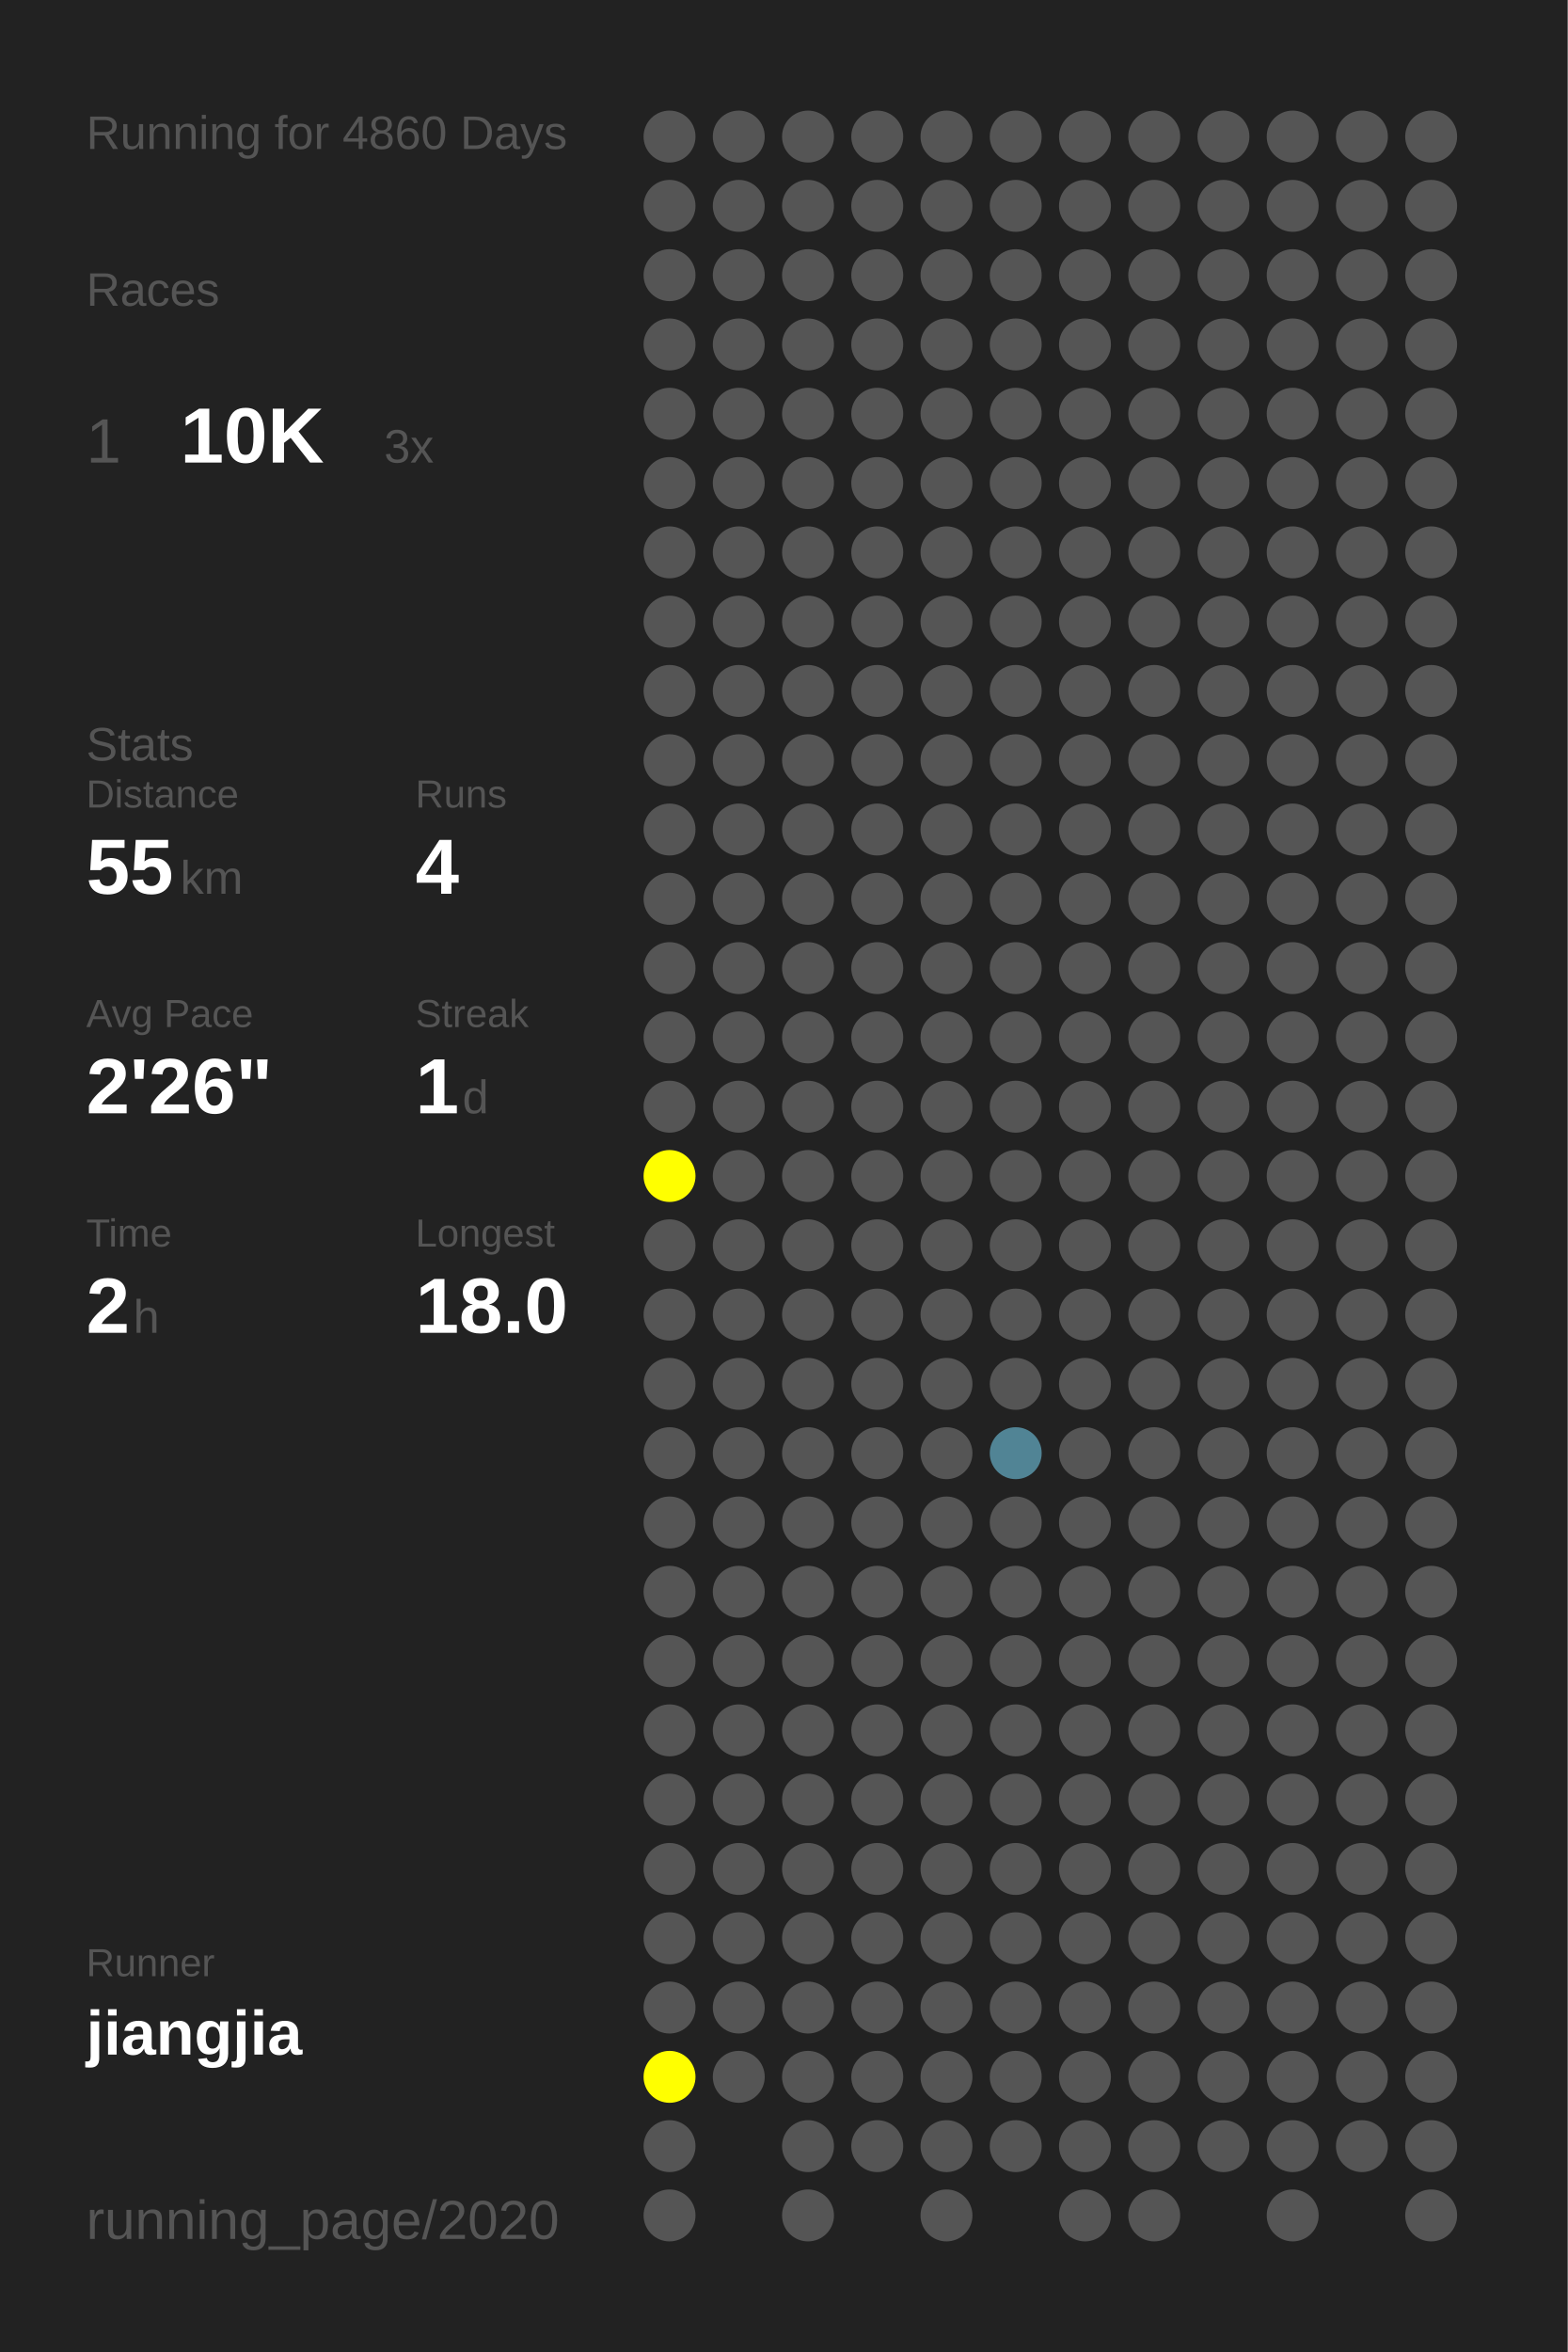
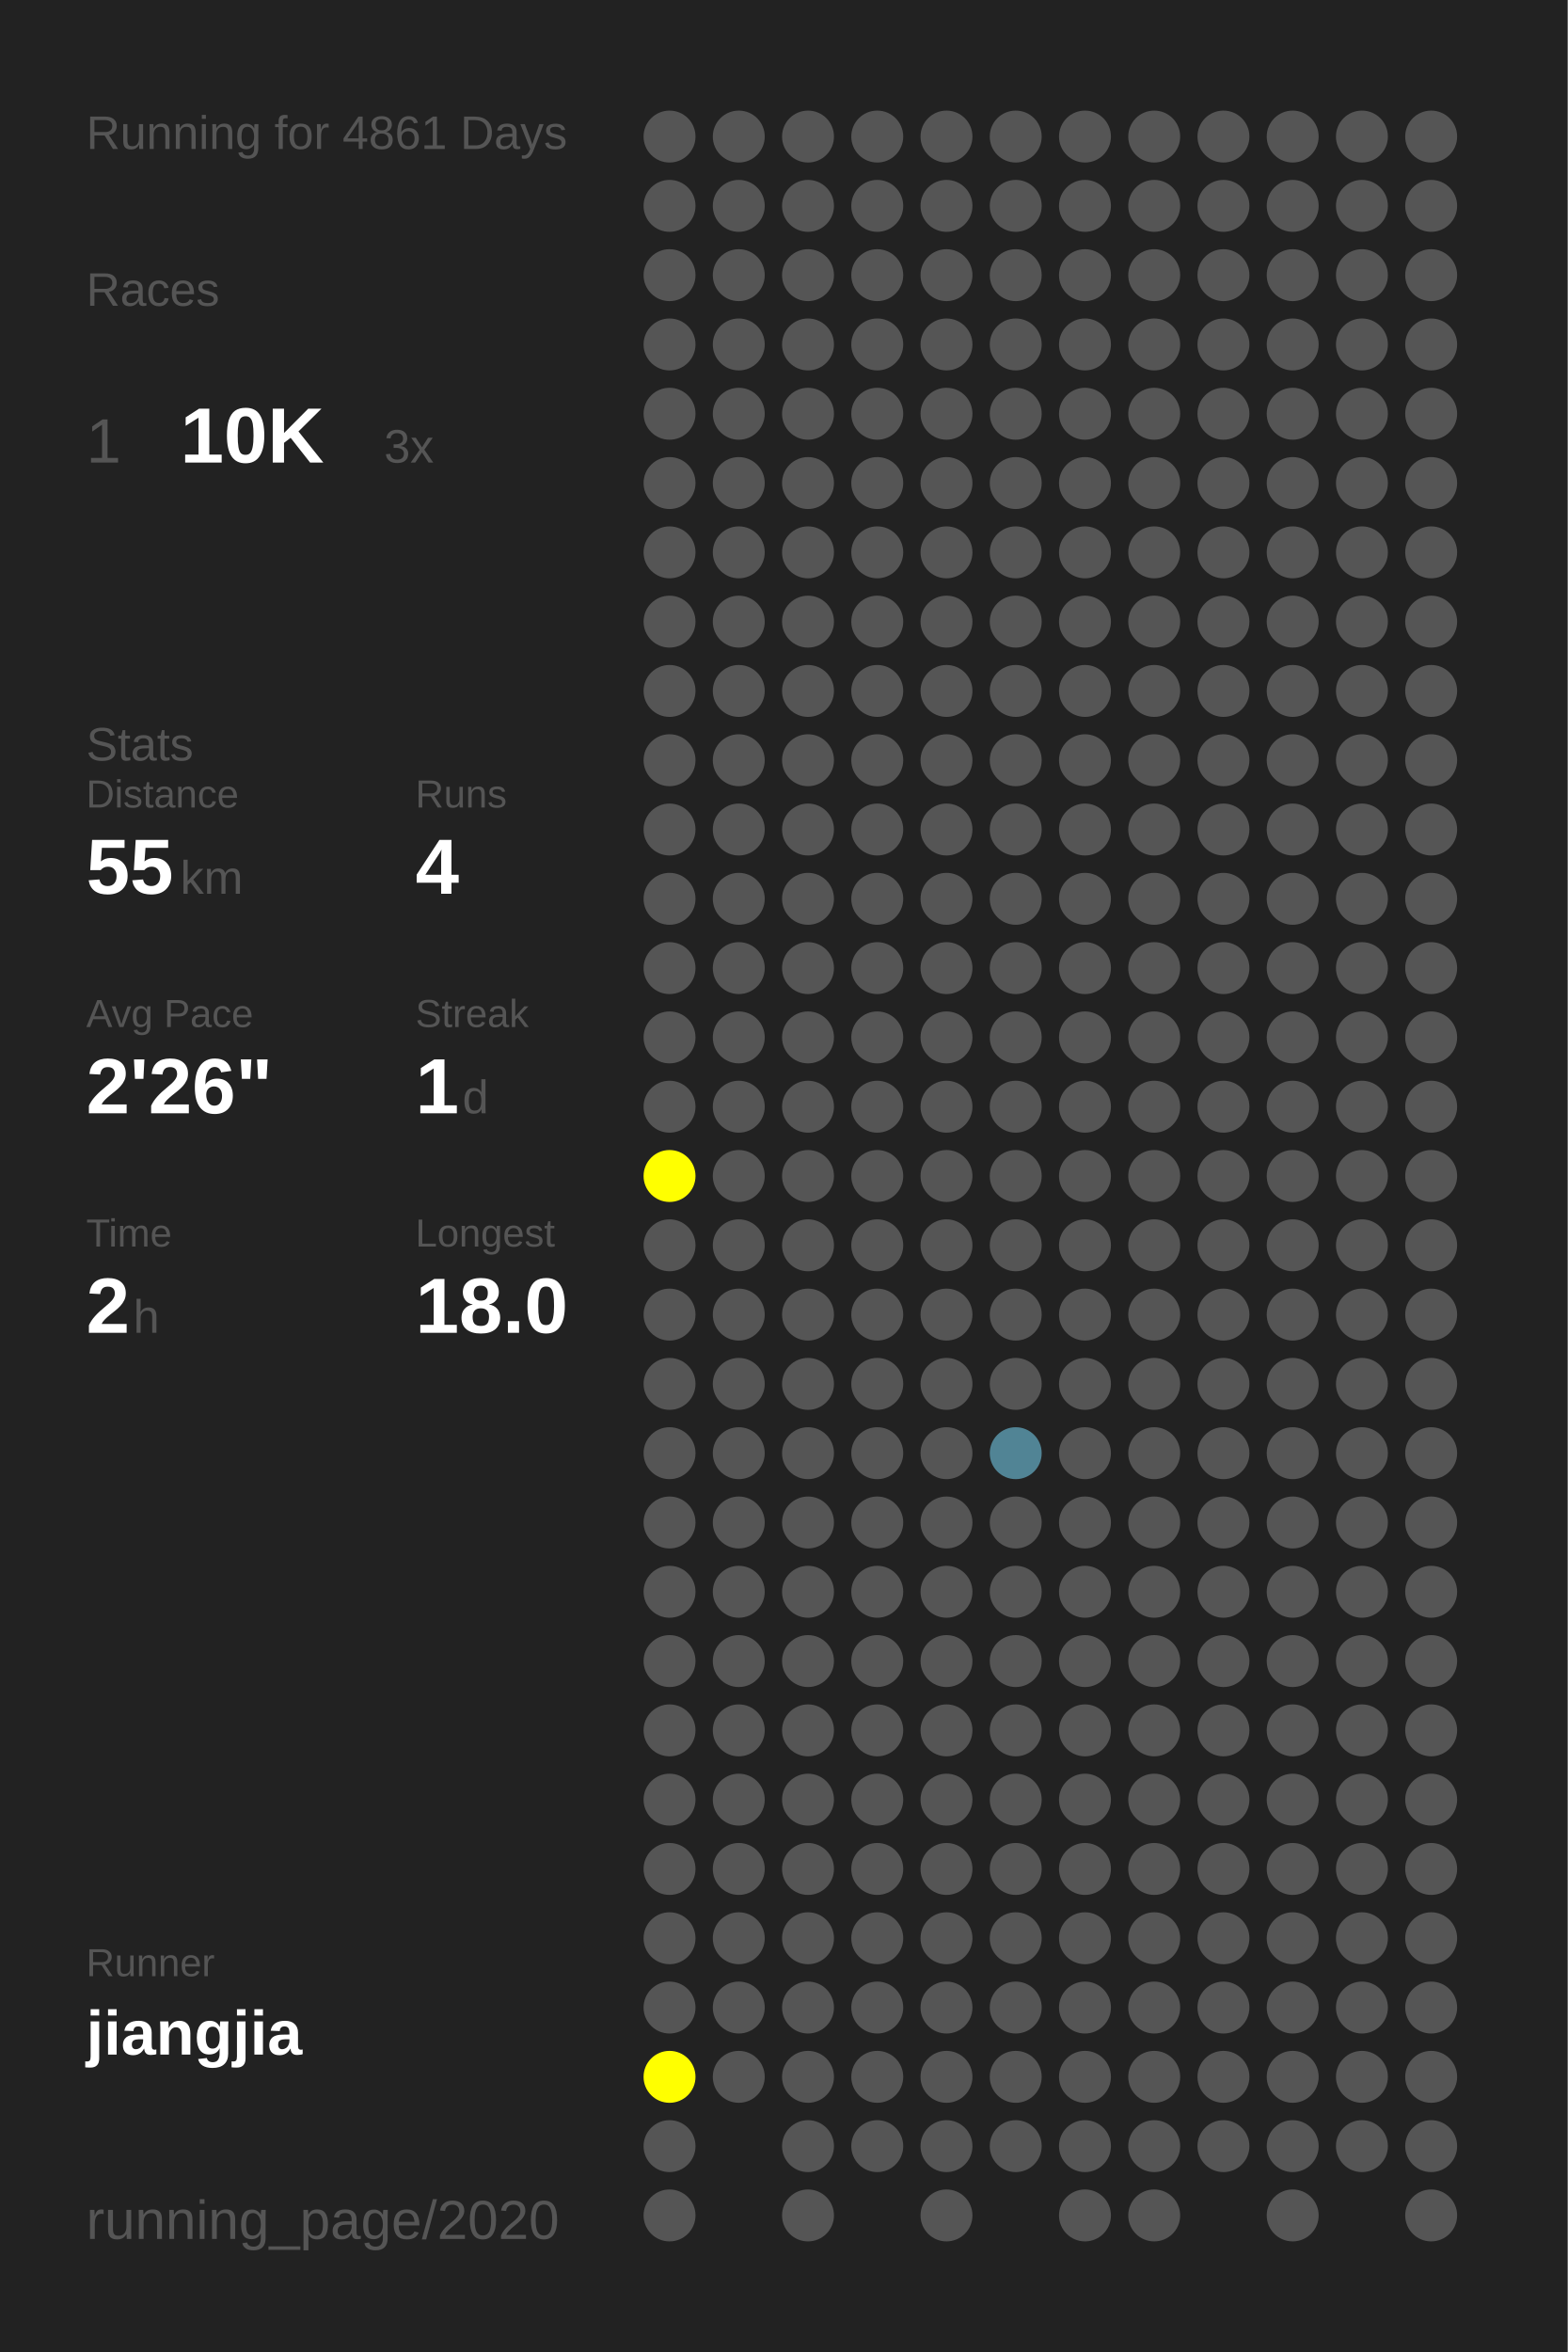
<svg xmlns="http://www.w3.org/2000/svg" baseProfile="full" height="300mm" version="1.1" viewBox="0,0,200,300" width="200mm">
  <defs />
  <rect fill="#222222" height="300" width="200" x="0" y="0" />
-   <text fill="#555555" style="font-size:6px; font-family:Arial;" x="11" y="19">Running for 4860 Days</text>
+   <text fill="#555555" style="font-size:6px; font-family:Arial;" x="11" y="19">Running for 4861 Days</text>
  <text fill="#555555" style="font-size:6px; font-family:Arial;" x="11" y="39">Races</text>
  <text fill="#555555" style="font-size:8px; font-family:Arial;" x="11" y="59">1</text>
  <text fill="#FFFFFF" style="font-size:10px; font-family:Arial; font-weight:bold;" x="23" y="59">10K</text>
  <text fill="#555555" style="font-size:6px; font-family:Arial;" x="49" y="59">3x</text>
  <text fill="#555555" style="font-size:6px; font-family:Arial;" x="11" y="97">Stats</text>
  <text fill="#555555" style="font-size:5px; font-family:Arial;" x="11" y="103">Distance</text>
  <text fill="#FFFFFF" style="font-size:10px; font-family:Arial; font-weight:bold;" x="11" y="114">55</text>
  <text fill="#555555" style="font-size:6px; font-family:Arial;" x="23" y="114">km</text>
  <text fill="#555555" style="font-size:5px; font-family:Arial;" x="53" y="103">Runs</text>
  <text fill="#FFFFFF" style="font-size:10px; font-family:Arial; font-weight:bold;" x="53" y="114">4</text>
  <text fill="#555555" style="font-size:5px; font-family:Arial;" x="11" y="131">Avg Pace</text>
  <text fill="#FFFFFF" style="font-size:10px; font-family:Arial; font-weight:bold;" x="11" y="142">2'26"</text>
  <text fill="#555555" style="font-size:5px; font-family:Arial;" x="53" y="131">Streak</text>
  <text fill="#FFFFFF" style="font-size:10px; font-family:Arial; font-weight:bold;" x="53" y="142">1</text>
  <text fill="#555555" style="font-size:6px; font-family:Arial;" x="59" y="142">d</text>
  <text fill="#555555" style="font-size:5px; font-family:Arial;" x="11" y="159">Time</text>
  <text fill="#FFFFFF" style="font-size:10px; font-family:Arial; font-weight:bold;" x="11" y="170">2</text>
  <text fill="#555555" style="font-size:6px; font-family:Arial;" x="17" y="170">h</text>
  <text fill="#555555" style="font-size:5px; font-family:Arial;" x="53" y="159">Longest</text>
  <text fill="#FFFFFF" style="font-size:10px; font-family:Arial; font-weight:bold;" x="53" y="170">18.0</text>
  <text fill="#555555" style="font-size:5px; font-family:Arial;" x="11" y="252.065">Runner</text>
  <text fill="#FFFFFF" style="font-size:8px; font-family:Arial; font-weight:bold;" x="11" y="262.065">jiangjia</text>
  <text fill="#555555" style="font-size:7px; font-family:Arial;" x="11" y="285.581">running_page/2020</text>
  <circle cx="85.417" cy="17.419" fill="#555555" r="3.312" />
  <circle cx="85.417" cy="26.258" fill="#555555" r="3.312" />
  <circle cx="85.417" cy="35.097" fill="#555555" r="3.312" />
  <circle cx="85.417" cy="43.935" fill="#555555" r="3.312" />
  <circle cx="85.417" cy="52.774" fill="#555555" r="3.312" />
  <circle cx="85.417" cy="61.613" fill="#555555" r="3.312" />
  <circle cx="85.417" cy="70.452" fill="#555555" r="3.312" />
  <circle cx="85.417" cy="79.29" fill="#555555" r="3.312" />
  <circle cx="85.417" cy="88.129" fill="#555555" r="3.312" />
  <circle cx="85.417" cy="96.968" fill="#555555" r="3.312" />
  <circle cx="85.417" cy="105.806" fill="#555555" r="3.312" />
  <circle cx="85.417" cy="114.645" fill="#555555" r="3.312" />
  <circle cx="85.417" cy="123.484" fill="#555555" r="3.312" />
  <circle cx="85.417" cy="132.323" fill="#555555" r="3.312" />
  <circle cx="85.417" cy="141.161" fill="#555555" r="3.312" />
  <circle cx="85.417" cy="150" fill="#FFFF00" r="3.312" />
  <circle cx="85.417" cy="158.839" fill="#555555" r="3.312" />
  <circle cx="85.417" cy="167.677" fill="#555555" r="3.312" />
  <circle cx="85.417" cy="176.516" fill="#555555" r="3.312" />
  <circle cx="85.417" cy="185.355" fill="#555555" r="3.312" />
  <circle cx="85.417" cy="194.194" fill="#555555" r="3.312" />
  <circle cx="85.417" cy="203.032" fill="#555555" r="3.312" />
  <circle cx="85.417" cy="211.871" fill="#555555" r="3.312" />
  <circle cx="85.417" cy="220.71" fill="#555555" r="3.312" />
  <circle cx="85.417" cy="229.548" fill="#555555" r="3.312" />
  <circle cx="85.417" cy="238.387" fill="#555555" r="3.312" />
  <circle cx="85.417" cy="247.226" fill="#555555" r="3.312" />
  <circle cx="85.417" cy="256.065" fill="#555555" r="3.312" />
  <circle cx="85.417" cy="264.903" fill="#FFFF00" r="3.312" />
  <circle cx="85.417" cy="273.742" fill="#555555" r="3.312" />
  <circle cx="85.417" cy="282.581" fill="#555555" r="3.312" />
  <circle cx="94.25" cy="17.419" fill="#555555" r="3.312" />
  <circle cx="94.25" cy="26.258" fill="#555555" r="3.312" />
  <circle cx="94.25" cy="35.097" fill="#555555" r="3.312" />
  <circle cx="94.25" cy="43.935" fill="#555555" r="3.312" />
  <circle cx="94.25" cy="52.774" fill="#555555" r="3.312" />
  <circle cx="94.25" cy="61.613" fill="#555555" r="3.312" />
  <circle cx="94.25" cy="70.452" fill="#555555" r="3.312" />
  <circle cx="94.25" cy="79.29" fill="#555555" r="3.312" />
  <circle cx="94.25" cy="88.129" fill="#555555" r="3.312" />
  <circle cx="94.25" cy="96.968" fill="#555555" r="3.312" />
  <circle cx="94.25" cy="105.806" fill="#555555" r="3.312" />
  <circle cx="94.25" cy="114.645" fill="#555555" r="3.312" />
  <circle cx="94.25" cy="123.484" fill="#555555" r="3.312" />
  <circle cx="94.25" cy="132.323" fill="#555555" r="3.312" />
  <circle cx="94.25" cy="141.161" fill="#555555" r="3.312" />
  <circle cx="94.25" cy="150" fill="#555555" r="3.312" />
  <circle cx="94.25" cy="158.839" fill="#555555" r="3.312" />
  <circle cx="94.25" cy="167.677" fill="#555555" r="3.312" />
  <circle cx="94.25" cy="176.516" fill="#555555" r="3.312" />
  <circle cx="94.25" cy="185.355" fill="#555555" r="3.312" />
  <circle cx="94.25" cy="194.194" fill="#555555" r="3.312" />
  <circle cx="94.25" cy="203.032" fill="#555555" r="3.312" />
  <circle cx="94.25" cy="211.871" fill="#555555" r="3.312" />
  <circle cx="94.25" cy="220.71" fill="#555555" r="3.312" />
  <circle cx="94.25" cy="229.548" fill="#555555" r="3.312" />
  <circle cx="94.25" cy="238.387" fill="#555555" r="3.312" />
  <circle cx="94.25" cy="247.226" fill="#555555" r="3.312" />
  <circle cx="94.25" cy="256.065" fill="#555555" r="3.312" />
  <circle cx="94.25" cy="264.903" fill="#555555" r="3.312" />
  <circle cx="103.083" cy="17.419" fill="#555555" r="3.312" />
  <circle cx="103.083" cy="26.258" fill="#555555" r="3.312" />
  <circle cx="103.083" cy="35.097" fill="#555555" r="3.312" />
  <circle cx="103.083" cy="43.935" fill="#555555" r="3.312" />
  <circle cx="103.083" cy="52.774" fill="#555555" r="3.312" />
  <circle cx="103.083" cy="61.613" fill="#555555" r="3.312" />
  <circle cx="103.083" cy="70.452" fill="#555555" r="3.312" />
  <circle cx="103.083" cy="79.29" fill="#555555" r="3.312" />
  <circle cx="103.083" cy="88.129" fill="#555555" r="3.312" />
  <circle cx="103.083" cy="96.968" fill="#555555" r="3.312" />
  <circle cx="103.083" cy="105.806" fill="#555555" r="3.312" />
  <circle cx="103.083" cy="114.645" fill="#555555" r="3.312" />
  <circle cx="103.083" cy="123.484" fill="#555555" r="3.312" />
  <circle cx="103.083" cy="132.323" fill="#555555" r="3.312" />
  <circle cx="103.083" cy="141.161" fill="#555555" r="3.312" />
  <circle cx="103.083" cy="150" fill="#555555" r="3.312" />
  <circle cx="103.083" cy="158.839" fill="#555555" r="3.312" />
  <circle cx="103.083" cy="167.677" fill="#555555" r="3.312" />
  <circle cx="103.083" cy="176.516" fill="#555555" r="3.312" />
  <circle cx="103.083" cy="185.355" fill="#555555" r="3.312" />
  <circle cx="103.083" cy="194.194" fill="#555555" r="3.312" />
  <circle cx="103.083" cy="203.032" fill="#555555" r="3.312" />
  <circle cx="103.083" cy="211.871" fill="#555555" r="3.312" />
  <circle cx="103.083" cy="220.71" fill="#555555" r="3.312" />
  <circle cx="103.083" cy="229.548" fill="#555555" r="3.312" />
  <circle cx="103.083" cy="238.387" fill="#555555" r="3.312" />
  <circle cx="103.083" cy="247.226" fill="#555555" r="3.312" />
  <circle cx="103.083" cy="256.065" fill="#555555" r="3.312" />
  <circle cx="103.083" cy="264.903" fill="#555555" r="3.312" />
  <circle cx="103.083" cy="273.742" fill="#555555" r="3.312" />
  <circle cx="103.083" cy="282.581" fill="#555555" r="3.312" />
  <circle cx="111.917" cy="17.419" fill="#555555" r="3.312" />
  <circle cx="111.917" cy="26.258" fill="#555555" r="3.312" />
  <circle cx="111.917" cy="35.097" fill="#555555" r="3.312" />
  <circle cx="111.917" cy="43.935" fill="#555555" r="3.312" />
  <circle cx="111.917" cy="52.774" fill="#555555" r="3.312" />
  <circle cx="111.917" cy="61.613" fill="#555555" r="3.312" />
  <circle cx="111.917" cy="70.452" fill="#555555" r="3.312" />
  <circle cx="111.917" cy="79.29" fill="#555555" r="3.312" />
  <circle cx="111.917" cy="88.129" fill="#555555" r="3.312" />
  <circle cx="111.917" cy="96.968" fill="#555555" r="3.312" />
  <circle cx="111.917" cy="105.806" fill="#555555" r="3.312" />
  <circle cx="111.917" cy="114.645" fill="#555555" r="3.312" />
  <circle cx="111.917" cy="123.484" fill="#555555" r="3.312" />
  <circle cx="111.917" cy="132.323" fill="#555555" r="3.312" />
  <circle cx="111.917" cy="141.161" fill="#555555" r="3.312" />
  <circle cx="111.917" cy="150" fill="#555555" r="3.312" />
  <circle cx="111.917" cy="158.839" fill="#555555" r="3.312" />
  <circle cx="111.917" cy="167.677" fill="#555555" r="3.312" />
  <circle cx="111.917" cy="176.516" fill="#555555" r="3.312" />
  <circle cx="111.917" cy="185.355" fill="#555555" r="3.312" />
  <circle cx="111.917" cy="194.194" fill="#555555" r="3.312" />
  <circle cx="111.917" cy="203.032" fill="#555555" r="3.312" />
  <circle cx="111.917" cy="211.871" fill="#555555" r="3.312" />
  <circle cx="111.917" cy="220.71" fill="#555555" r="3.312" />
  <circle cx="111.917" cy="229.548" fill="#555555" r="3.312" />
  <circle cx="111.917" cy="238.387" fill="#555555" r="3.312" />
  <circle cx="111.917" cy="247.226" fill="#555555" r="3.312" />
  <circle cx="111.917" cy="256.065" fill="#555555" r="3.312" />
  <circle cx="111.917" cy="264.903" fill="#555555" r="3.312" />
  <circle cx="111.917" cy="273.742" fill="#555555" r="3.312" />
  <circle cx="120.75" cy="17.419" fill="#555555" r="3.312" />
  <circle cx="120.75" cy="26.258" fill="#555555" r="3.312" />
  <circle cx="120.75" cy="35.097" fill="#555555" r="3.312" />
  <circle cx="120.75" cy="43.935" fill="#555555" r="3.312" />
  <circle cx="120.75" cy="52.774" fill="#555555" r="3.312" />
  <circle cx="120.75" cy="61.613" fill="#555555" r="3.312" />
  <circle cx="120.75" cy="70.452" fill="#555555" r="3.312" />
  <circle cx="120.75" cy="79.29" fill="#555555" r="3.312" />
  <circle cx="120.75" cy="88.129" fill="#555555" r="3.312" />
  <circle cx="120.75" cy="96.968" fill="#555555" r="3.312" />
  <circle cx="120.75" cy="105.806" fill="#555555" r="3.312" />
  <circle cx="120.75" cy="114.645" fill="#555555" r="3.312" />
  <circle cx="120.75" cy="123.484" fill="#555555" r="3.312" />
  <circle cx="120.75" cy="132.323" fill="#555555" r="3.312" />
  <circle cx="120.75" cy="141.161" fill="#555555" r="3.312" />
  <circle cx="120.75" cy="150" fill="#555555" r="3.312" />
  <circle cx="120.75" cy="158.839" fill="#555555" r="3.312" />
  <circle cx="120.75" cy="167.677" fill="#555555" r="3.312" />
  <circle cx="120.75" cy="176.516" fill="#555555" r="3.312" />
  <circle cx="120.75" cy="185.355" fill="#555555" r="3.312" />
  <circle cx="120.75" cy="194.194" fill="#555555" r="3.312" />
  <circle cx="120.75" cy="203.032" fill="#555555" r="3.312" />
  <circle cx="120.75" cy="211.871" fill="#555555" r="3.312" />
  <circle cx="120.75" cy="220.71" fill="#555555" r="3.312" />
  <circle cx="120.75" cy="229.548" fill="#555555" r="3.312" />
  <circle cx="120.75" cy="238.387" fill="#555555" r="3.312" />
  <circle cx="120.75" cy="247.226" fill="#555555" r="3.312" />
  <circle cx="120.75" cy="256.065" fill="#555555" r="3.312" />
  <circle cx="120.75" cy="264.903" fill="#555555" r="3.312" />
  <circle cx="120.75" cy="273.742" fill="#555555" r="3.312" />
  <circle cx="120.75" cy="282.581" fill="#555555" r="3.312" />
  <circle cx="129.583" cy="17.419" fill="#555555" r="3.312" />
  <circle cx="129.583" cy="26.258" fill="#555555" r="3.312" />
  <circle cx="129.583" cy="35.097" fill="#555555" r="3.312" />
  <circle cx="129.583" cy="43.935" fill="#555555" r="3.312" />
  <circle cx="129.583" cy="52.774" fill="#555555" r="3.312" />
  <circle cx="129.583" cy="61.613" fill="#555555" r="3.312" />
  <circle cx="129.583" cy="70.452" fill="#555555" r="3.312" />
  <circle cx="129.583" cy="79.29" fill="#555555" r="3.312" />
  <circle cx="129.583" cy="88.129" fill="#555555" r="3.312" />
  <circle cx="129.583" cy="96.968" fill="#555555" r="3.312" />
  <circle cx="129.583" cy="105.806" fill="#555555" r="3.312" />
  <circle cx="129.583" cy="114.645" fill="#555555" r="3.312" />
  <circle cx="129.583" cy="123.484" fill="#555555" r="3.312" />
  <circle cx="129.583" cy="132.323" fill="#555555" r="3.312" />
  <circle cx="129.583" cy="141.161" fill="#555555" r="3.312" />
  <circle cx="129.583" cy="150" fill="#555555" r="3.312" />
  <circle cx="129.583" cy="158.839" fill="#555555" r="3.312" />
  <circle cx="129.583" cy="167.677" fill="#555555" r="3.312" />
  <circle cx="129.583" cy="176.516" fill="#555555" r="3.312" />
  <circle cx="129.583" cy="185.355" fill="#518495" r="3.312" />
  <circle cx="129.583" cy="194.194" fill="#555555" r="3.312" />
  <circle cx="129.583" cy="203.032" fill="#555555" r="3.312" />
  <circle cx="129.583" cy="211.871" fill="#555555" r="3.312" />
  <circle cx="129.583" cy="220.71" fill="#555555" r="3.312" />
  <circle cx="129.583" cy="229.548" fill="#555555" r="3.312" />
  <circle cx="129.583" cy="238.387" fill="#555555" r="3.312" />
  <circle cx="129.583" cy="247.226" fill="#555555" r="3.312" />
  <circle cx="129.583" cy="256.065" fill="#555555" r="3.312" />
  <circle cx="129.583" cy="264.903" fill="#555555" r="3.312" />
  <circle cx="129.583" cy="273.742" fill="#555555" r="3.312" />
  <circle cx="138.417" cy="17.419" fill="#555555" r="3.312" />
  <circle cx="138.417" cy="26.258" fill="#555555" r="3.312" />
  <circle cx="138.417" cy="35.097" fill="#555555" r="3.312" />
  <circle cx="138.417" cy="43.935" fill="#555555" r="3.312" />
  <circle cx="138.417" cy="52.774" fill="#555555" r="3.312" />
  <circle cx="138.417" cy="61.613" fill="#555555" r="3.312" />
  <circle cx="138.417" cy="70.452" fill="#555555" r="3.312" />
  <circle cx="138.417" cy="79.29" fill="#555555" r="3.312" />
  <circle cx="138.417" cy="88.129" fill="#555555" r="3.312" />
  <circle cx="138.417" cy="96.968" fill="#555555" r="3.312" />
  <circle cx="138.417" cy="105.806" fill="#555555" r="3.312" />
  <circle cx="138.417" cy="114.645" fill="#555555" r="3.312" />
  <circle cx="138.417" cy="123.484" fill="#555555" r="3.312" />
  <circle cx="138.417" cy="132.323" fill="#555555" r="3.312" />
  <circle cx="138.417" cy="141.161" fill="#555555" r="3.312" />
  <circle cx="138.417" cy="150" fill="#555555" r="3.312" />
  <circle cx="138.417" cy="158.839" fill="#555555" r="3.312" />
  <circle cx="138.417" cy="167.677" fill="#555555" r="3.312" />
  <circle cx="138.417" cy="176.516" fill="#555555" r="3.312" />
  <circle cx="138.417" cy="185.355" fill="#555555" r="3.312" />
  <circle cx="138.417" cy="194.194" fill="#555555" r="3.312" />
  <circle cx="138.417" cy="203.032" fill="#555555" r="3.312" />
  <circle cx="138.417" cy="211.871" fill="#555555" r="3.312" />
  <circle cx="138.417" cy="220.71" fill="#555555" r="3.312" />
  <circle cx="138.417" cy="229.548" fill="#555555" r="3.312" />
  <circle cx="138.417" cy="238.387" fill="#555555" r="3.312" />
  <circle cx="138.417" cy="247.226" fill="#555555" r="3.312" />
  <circle cx="138.417" cy="256.065" fill="#555555" r="3.312" />
  <circle cx="138.417" cy="264.903" fill="#555555" r="3.312" />
  <circle cx="138.417" cy="273.742" fill="#555555" r="3.312" />
  <circle cx="138.417" cy="282.581" fill="#555555" r="3.312" />
  <circle cx="147.25" cy="17.419" fill="#555555" r="3.312" />
  <circle cx="147.25" cy="26.258" fill="#555555" r="3.312" />
  <circle cx="147.25" cy="35.097" fill="#555555" r="3.312" />
  <circle cx="147.25" cy="43.935" fill="#555555" r="3.312" />
  <circle cx="147.25" cy="52.774" fill="#555555" r="3.312" />
  <circle cx="147.25" cy="61.613" fill="#555555" r="3.312" />
  <circle cx="147.25" cy="70.452" fill="#555555" r="3.312" />
  <circle cx="147.25" cy="79.29" fill="#555555" r="3.312" />
  <circle cx="147.25" cy="88.129" fill="#555555" r="3.312" />
  <circle cx="147.25" cy="96.968" fill="#555555" r="3.312" />
  <circle cx="147.25" cy="105.806" fill="#555555" r="3.312" />
  <circle cx="147.25" cy="114.645" fill="#555555" r="3.312" />
  <circle cx="147.25" cy="123.484" fill="#555555" r="3.312" />
  <circle cx="147.25" cy="132.323" fill="#555555" r="3.312" />
  <circle cx="147.25" cy="141.161" fill="#555555" r="3.312" />
  <circle cx="147.25" cy="150" fill="#555555" r="3.312" />
  <circle cx="147.25" cy="158.839" fill="#555555" r="3.312" />
  <circle cx="147.25" cy="167.677" fill="#555555" r="3.312" />
  <circle cx="147.25" cy="176.516" fill="#555555" r="3.312" />
  <circle cx="147.25" cy="185.355" fill="#555555" r="3.312" />
  <circle cx="147.25" cy="194.194" fill="#555555" r="3.312" />
  <circle cx="147.25" cy="203.032" fill="#555555" r="3.312" />
  <circle cx="147.25" cy="211.871" fill="#555555" r="3.312" />
  <circle cx="147.25" cy="220.71" fill="#555555" r="3.312" />
  <circle cx="147.25" cy="229.548" fill="#555555" r="3.312" />
  <circle cx="147.25" cy="238.387" fill="#555555" r="3.312" />
  <circle cx="147.25" cy="247.226" fill="#555555" r="3.312" />
  <circle cx="147.25" cy="256.065" fill="#555555" r="3.312" />
  <circle cx="147.25" cy="264.903" fill="#555555" r="3.312" />
  <circle cx="147.25" cy="273.742" fill="#555555" r="3.312" />
  <circle cx="147.25" cy="282.581" fill="#555555" r="3.312" />
  <circle cx="156.083" cy="17.419" fill="#555555" r="3.312" />
  <circle cx="156.083" cy="26.258" fill="#555555" r="3.312" />
  <circle cx="156.083" cy="35.097" fill="#555555" r="3.312" />
  <circle cx="156.083" cy="43.935" fill="#555555" r="3.312" />
  <circle cx="156.083" cy="52.774" fill="#555555" r="3.312" />
  <circle cx="156.083" cy="61.613" fill="#555555" r="3.312" />
  <circle cx="156.083" cy="70.452" fill="#555555" r="3.312" />
  <circle cx="156.083" cy="79.29" fill="#555555" r="3.312" />
  <circle cx="156.083" cy="88.129" fill="#555555" r="3.312" />
  <circle cx="156.083" cy="96.968" fill="#555555" r="3.312" />
  <circle cx="156.083" cy="105.806" fill="#555555" r="3.312" />
  <circle cx="156.083" cy="114.645" fill="#555555" r="3.312" />
  <circle cx="156.083" cy="123.484" fill="#555555" r="3.312" />
  <circle cx="156.083" cy="132.323" fill="#555555" r="3.312" />
  <circle cx="156.083" cy="141.161" fill="#555555" r="3.312" />
  <circle cx="156.083" cy="150" fill="#555555" r="3.312" />
  <circle cx="156.083" cy="158.839" fill="#555555" r="3.312" />
  <circle cx="156.083" cy="167.677" fill="#555555" r="3.312" />
  <circle cx="156.083" cy="176.516" fill="#555555" r="3.312" />
  <circle cx="156.083" cy="185.355" fill="#555555" r="3.312" />
  <circle cx="156.083" cy="194.194" fill="#555555" r="3.312" />
  <circle cx="156.083" cy="203.032" fill="#555555" r="3.312" />
  <circle cx="156.083" cy="211.871" fill="#555555" r="3.312" />
  <circle cx="156.083" cy="220.71" fill="#555555" r="3.312" />
  <circle cx="156.083" cy="229.548" fill="#555555" r="3.312" />
  <circle cx="156.083" cy="238.387" fill="#555555" r="3.312" />
  <circle cx="156.083" cy="247.226" fill="#555555" r="3.312" />
  <circle cx="156.083" cy="256.065" fill="#555555" r="3.312" />
  <circle cx="156.083" cy="264.903" fill="#555555" r="3.312" />
  <circle cx="156.083" cy="273.742" fill="#555555" r="3.312" />
  <circle cx="164.917" cy="17.419" fill="#555555" r="3.312" />
  <circle cx="164.917" cy="26.258" fill="#555555" r="3.312" />
  <circle cx="164.917" cy="35.097" fill="#555555" r="3.312" />
  <circle cx="164.917" cy="43.935" fill="#555555" r="3.312" />
  <circle cx="164.917" cy="52.774" fill="#555555" r="3.312" />
  <circle cx="164.917" cy="61.613" fill="#555555" r="3.312" />
  <circle cx="164.917" cy="70.452" fill="#555555" r="3.312" />
  <circle cx="164.917" cy="79.29" fill="#555555" r="3.312" />
  <circle cx="164.917" cy="88.129" fill="#555555" r="3.312" />
  <circle cx="164.917" cy="96.968" fill="#555555" r="3.312" />
  <circle cx="164.917" cy="105.806" fill="#555555" r="3.312" />
  <circle cx="164.917" cy="114.645" fill="#555555" r="3.312" />
  <circle cx="164.917" cy="123.484" fill="#555555" r="3.312" />
  <circle cx="164.917" cy="132.323" fill="#555555" r="3.312" />
  <circle cx="164.917" cy="141.161" fill="#555555" r="3.312" />
  <circle cx="164.917" cy="150" fill="#555555" r="3.312" />
  <circle cx="164.917" cy="158.839" fill="#555555" r="3.312" />
  <circle cx="164.917" cy="167.677" fill="#555555" r="3.312" />
  <circle cx="164.917" cy="176.516" fill="#555555" r="3.312" />
  <circle cx="164.917" cy="185.355" fill="#555555" r="3.312" />
  <circle cx="164.917" cy="194.194" fill="#555555" r="3.312" />
  <circle cx="164.917" cy="203.032" fill="#555555" r="3.312" />
  <circle cx="164.917" cy="211.871" fill="#555555" r="3.312" />
  <circle cx="164.917" cy="220.71" fill="#555555" r="3.312" />
  <circle cx="164.917" cy="229.548" fill="#555555" r="3.312" />
  <circle cx="164.917" cy="238.387" fill="#555555" r="3.312" />
  <circle cx="164.917" cy="247.226" fill="#555555" r="3.312" />
  <circle cx="164.917" cy="256.065" fill="#555555" r="3.312" />
  <circle cx="164.917" cy="264.903" fill="#555555" r="3.312" />
  <circle cx="164.917" cy="273.742" fill="#555555" r="3.312" />
  <circle cx="164.917" cy="282.581" fill="#555555" r="3.312" />
  <circle cx="173.75" cy="17.419" fill="#555555" r="3.312" />
  <circle cx="173.75" cy="26.258" fill="#555555" r="3.312" />
  <circle cx="173.75" cy="35.097" fill="#555555" r="3.312" />
  <circle cx="173.75" cy="43.935" fill="#555555" r="3.312" />
  <circle cx="173.75" cy="52.774" fill="#555555" r="3.312" />
  <circle cx="173.75" cy="61.613" fill="#555555" r="3.312" />
  <circle cx="173.75" cy="70.452" fill="#555555" r="3.312" />
  <circle cx="173.75" cy="79.29" fill="#555555" r="3.312" />
  <circle cx="173.75" cy="88.129" fill="#555555" r="3.312" />
  <circle cx="173.75" cy="96.968" fill="#555555" r="3.312" />
  <circle cx="173.75" cy="105.806" fill="#555555" r="3.312" />
  <circle cx="173.75" cy="114.645" fill="#555555" r="3.312" />
  <circle cx="173.75" cy="123.484" fill="#555555" r="3.312" />
  <circle cx="173.75" cy="132.323" fill="#555555" r="3.312" />
  <circle cx="173.75" cy="141.161" fill="#555555" r="3.312" />
  <circle cx="173.75" cy="150" fill="#555555" r="3.312" />
  <circle cx="173.75" cy="158.839" fill="#555555" r="3.312" />
  <circle cx="173.75" cy="167.677" fill="#555555" r="3.312" />
  <circle cx="173.75" cy="176.516" fill="#555555" r="3.312" />
  <circle cx="173.75" cy="185.355" fill="#555555" r="3.312" />
  <circle cx="173.75" cy="194.194" fill="#555555" r="3.312" />
  <circle cx="173.75" cy="203.032" fill="#555555" r="3.312" />
  <circle cx="173.75" cy="211.871" fill="#555555" r="3.312" />
  <circle cx="173.75" cy="220.71" fill="#555555" r="3.312" />
  <circle cx="173.75" cy="229.548" fill="#555555" r="3.312" />
  <circle cx="173.75" cy="238.387" fill="#555555" r="3.312" />
  <circle cx="173.75" cy="247.226" fill="#555555" r="3.312" />
  <circle cx="173.75" cy="256.065" fill="#555555" r="3.312" />
  <circle cx="173.75" cy="264.903" fill="#555555" r="3.312" />
  <circle cx="173.75" cy="273.742" fill="#555555" r="3.312" />
  <circle cx="182.583" cy="17.419" fill="#555555" r="3.312" />
  <circle cx="182.583" cy="26.258" fill="#555555" r="3.312" />
  <circle cx="182.583" cy="35.097" fill="#555555" r="3.312" />
  <circle cx="182.583" cy="43.935" fill="#555555" r="3.312" />
  <circle cx="182.583" cy="52.774" fill="#555555" r="3.312" />
  <circle cx="182.583" cy="61.613" fill="#555555" r="3.312" />
  <circle cx="182.583" cy="70.452" fill="#555555" r="3.312" />
  <circle cx="182.583" cy="79.29" fill="#555555" r="3.312" />
  <circle cx="182.583" cy="88.129" fill="#555555" r="3.312" />
  <circle cx="182.583" cy="96.968" fill="#555555" r="3.312" />
  <circle cx="182.583" cy="105.806" fill="#555555" r="3.312" />
  <circle cx="182.583" cy="114.645" fill="#555555" r="3.312" />
  <circle cx="182.583" cy="123.484" fill="#555555" r="3.312" />
  <circle cx="182.583" cy="132.323" fill="#555555" r="3.312" />
  <circle cx="182.583" cy="141.161" fill="#555555" r="3.312" />
  <circle cx="182.583" cy="150" fill="#555555" r="3.312" />
  <circle cx="182.583" cy="158.839" fill="#555555" r="3.312" />
  <circle cx="182.583" cy="167.677" fill="#555555" r="3.312" />
  <circle cx="182.583" cy="176.516" fill="#555555" r="3.312" />
  <circle cx="182.583" cy="185.355" fill="#555555" r="3.312" />
  <circle cx="182.583" cy="194.194" fill="#555555" r="3.312" />
  <circle cx="182.583" cy="203.032" fill="#555555" r="3.312" />
  <circle cx="182.583" cy="211.871" fill="#555555" r="3.312" />
  <circle cx="182.583" cy="220.71" fill="#555555" r="3.312" />
  <circle cx="182.583" cy="229.548" fill="#555555" r="3.312" />
  <circle cx="182.583" cy="238.387" fill="#555555" r="3.312" />
  <circle cx="182.583" cy="247.226" fill="#555555" r="3.312" />
  <circle cx="182.583" cy="256.065" fill="#555555" r="3.312" />
  <circle cx="182.583" cy="264.903" fill="#555555" r="3.312" />
  <circle cx="182.583" cy="273.742" fill="#555555" r="3.312" />
  <circle cx="182.583" cy="282.581" fill="#555555" r="3.312" />
</svg>
